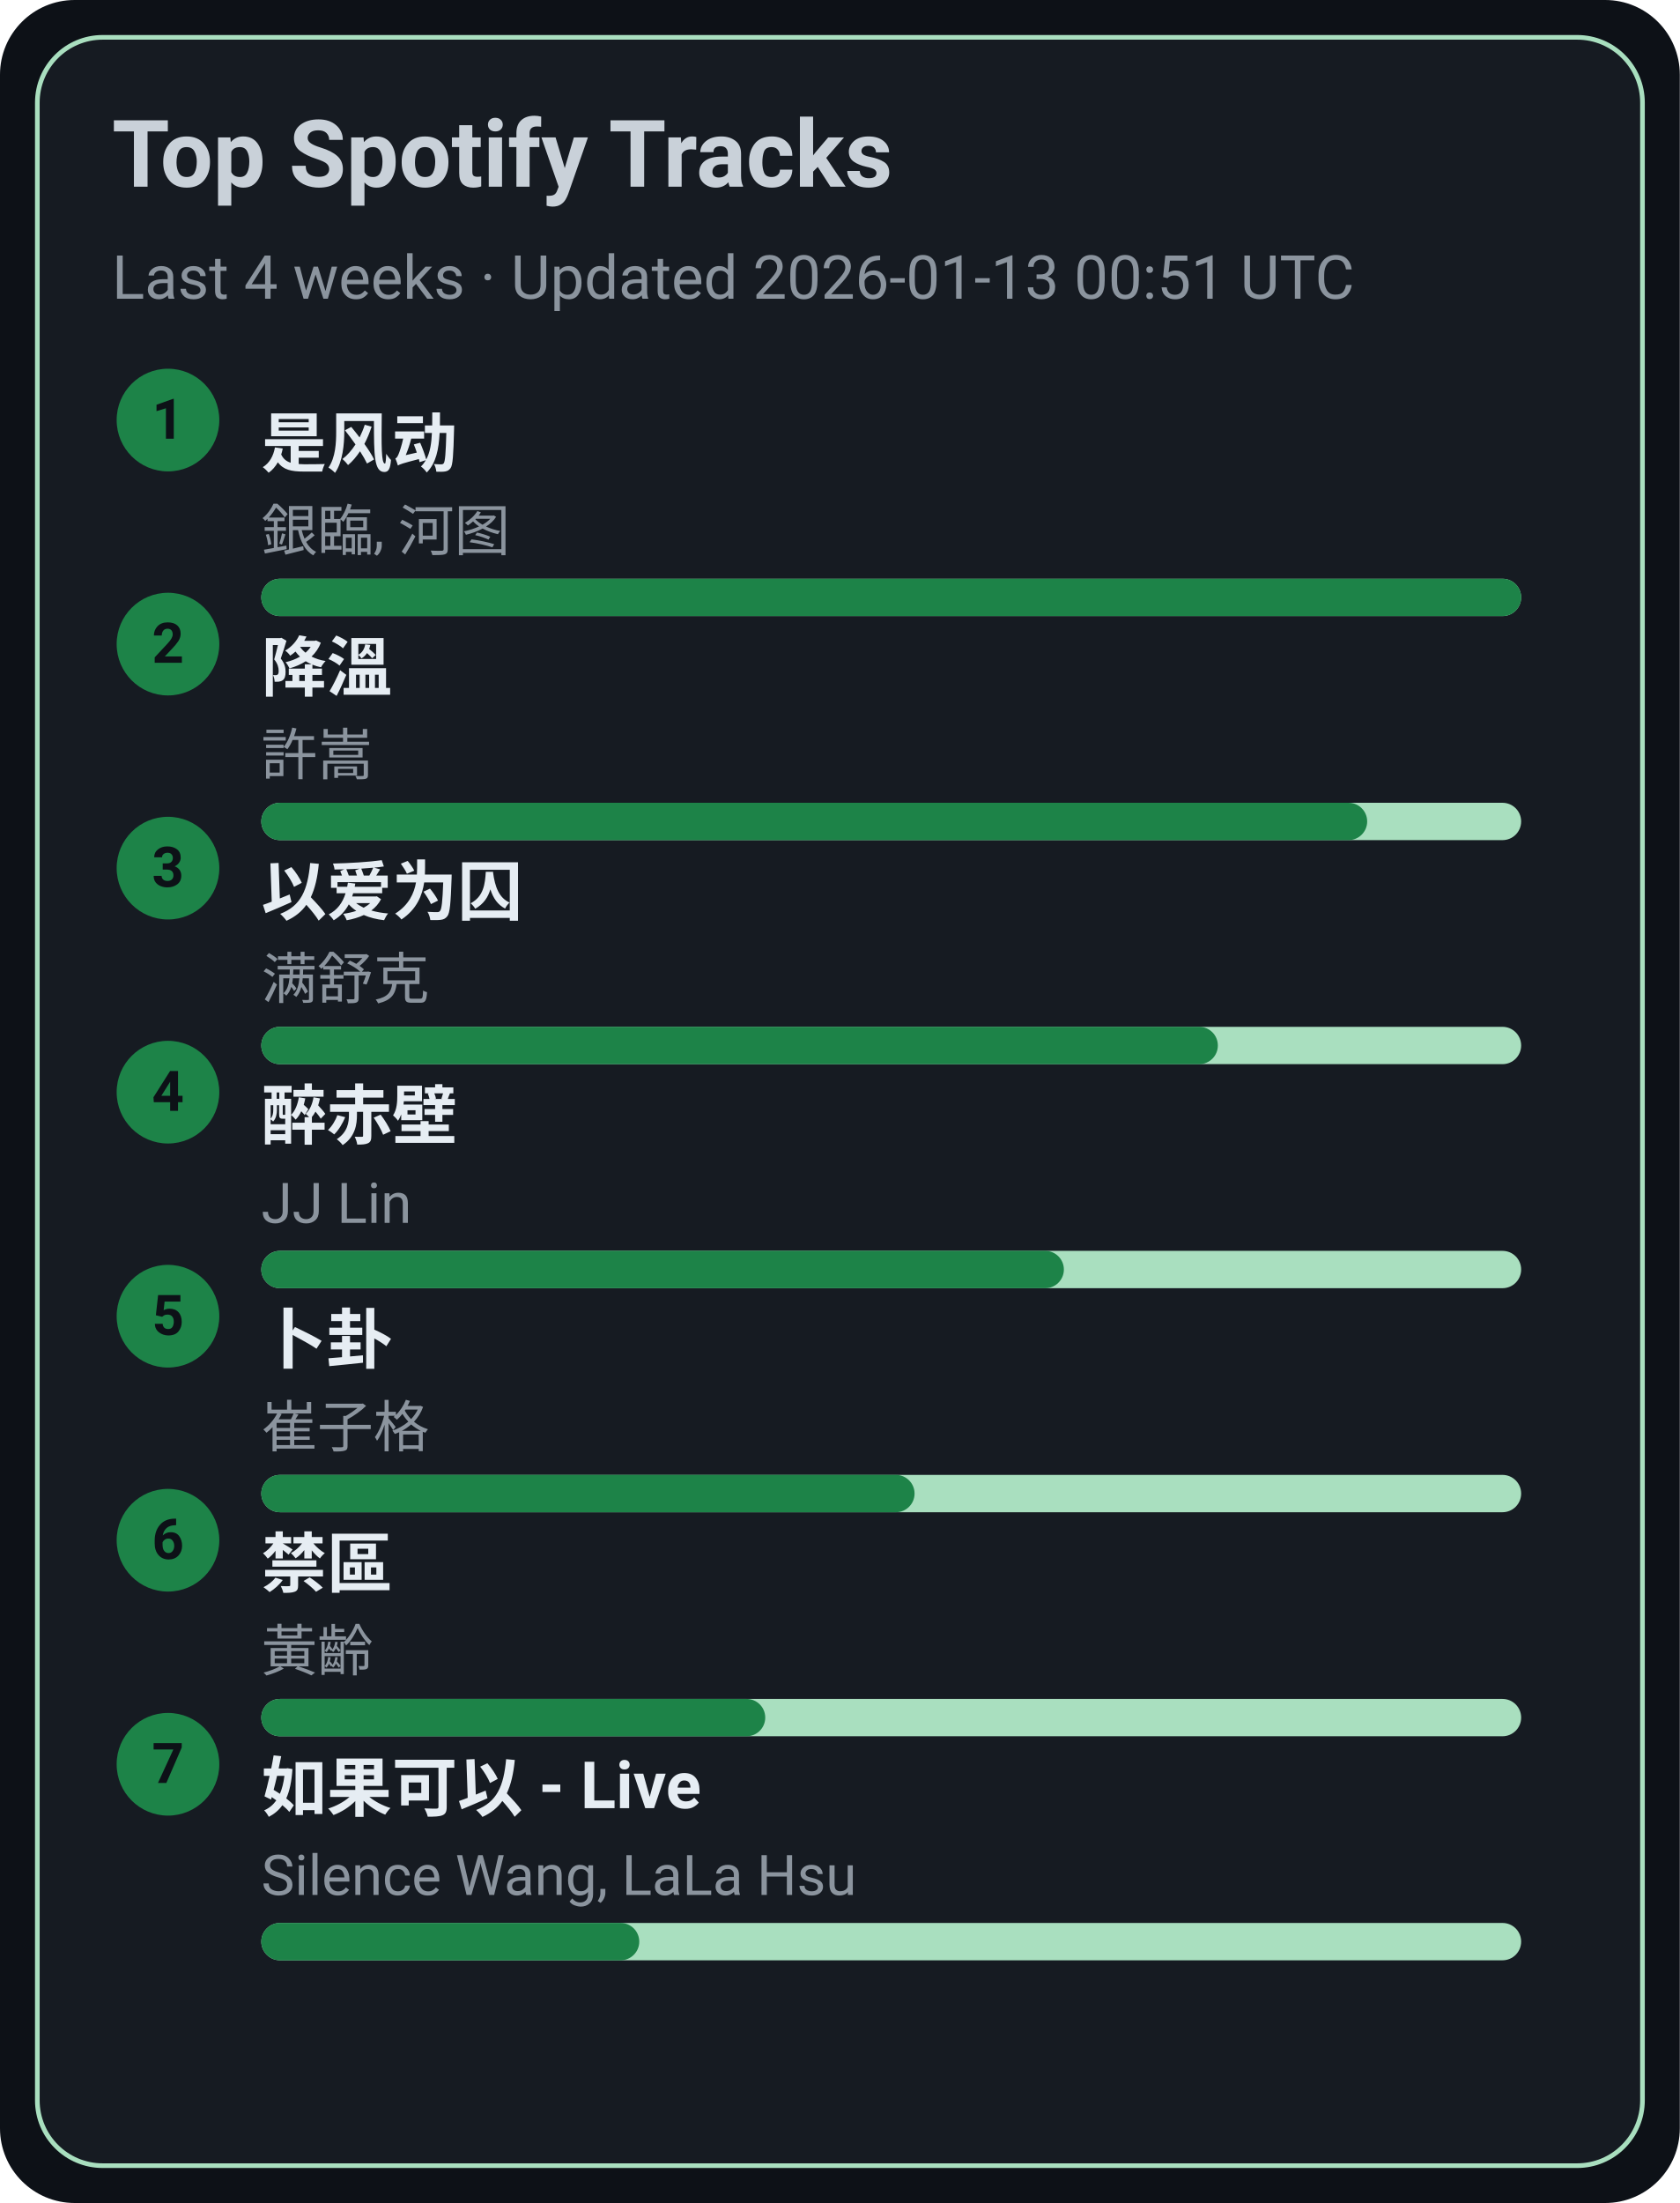
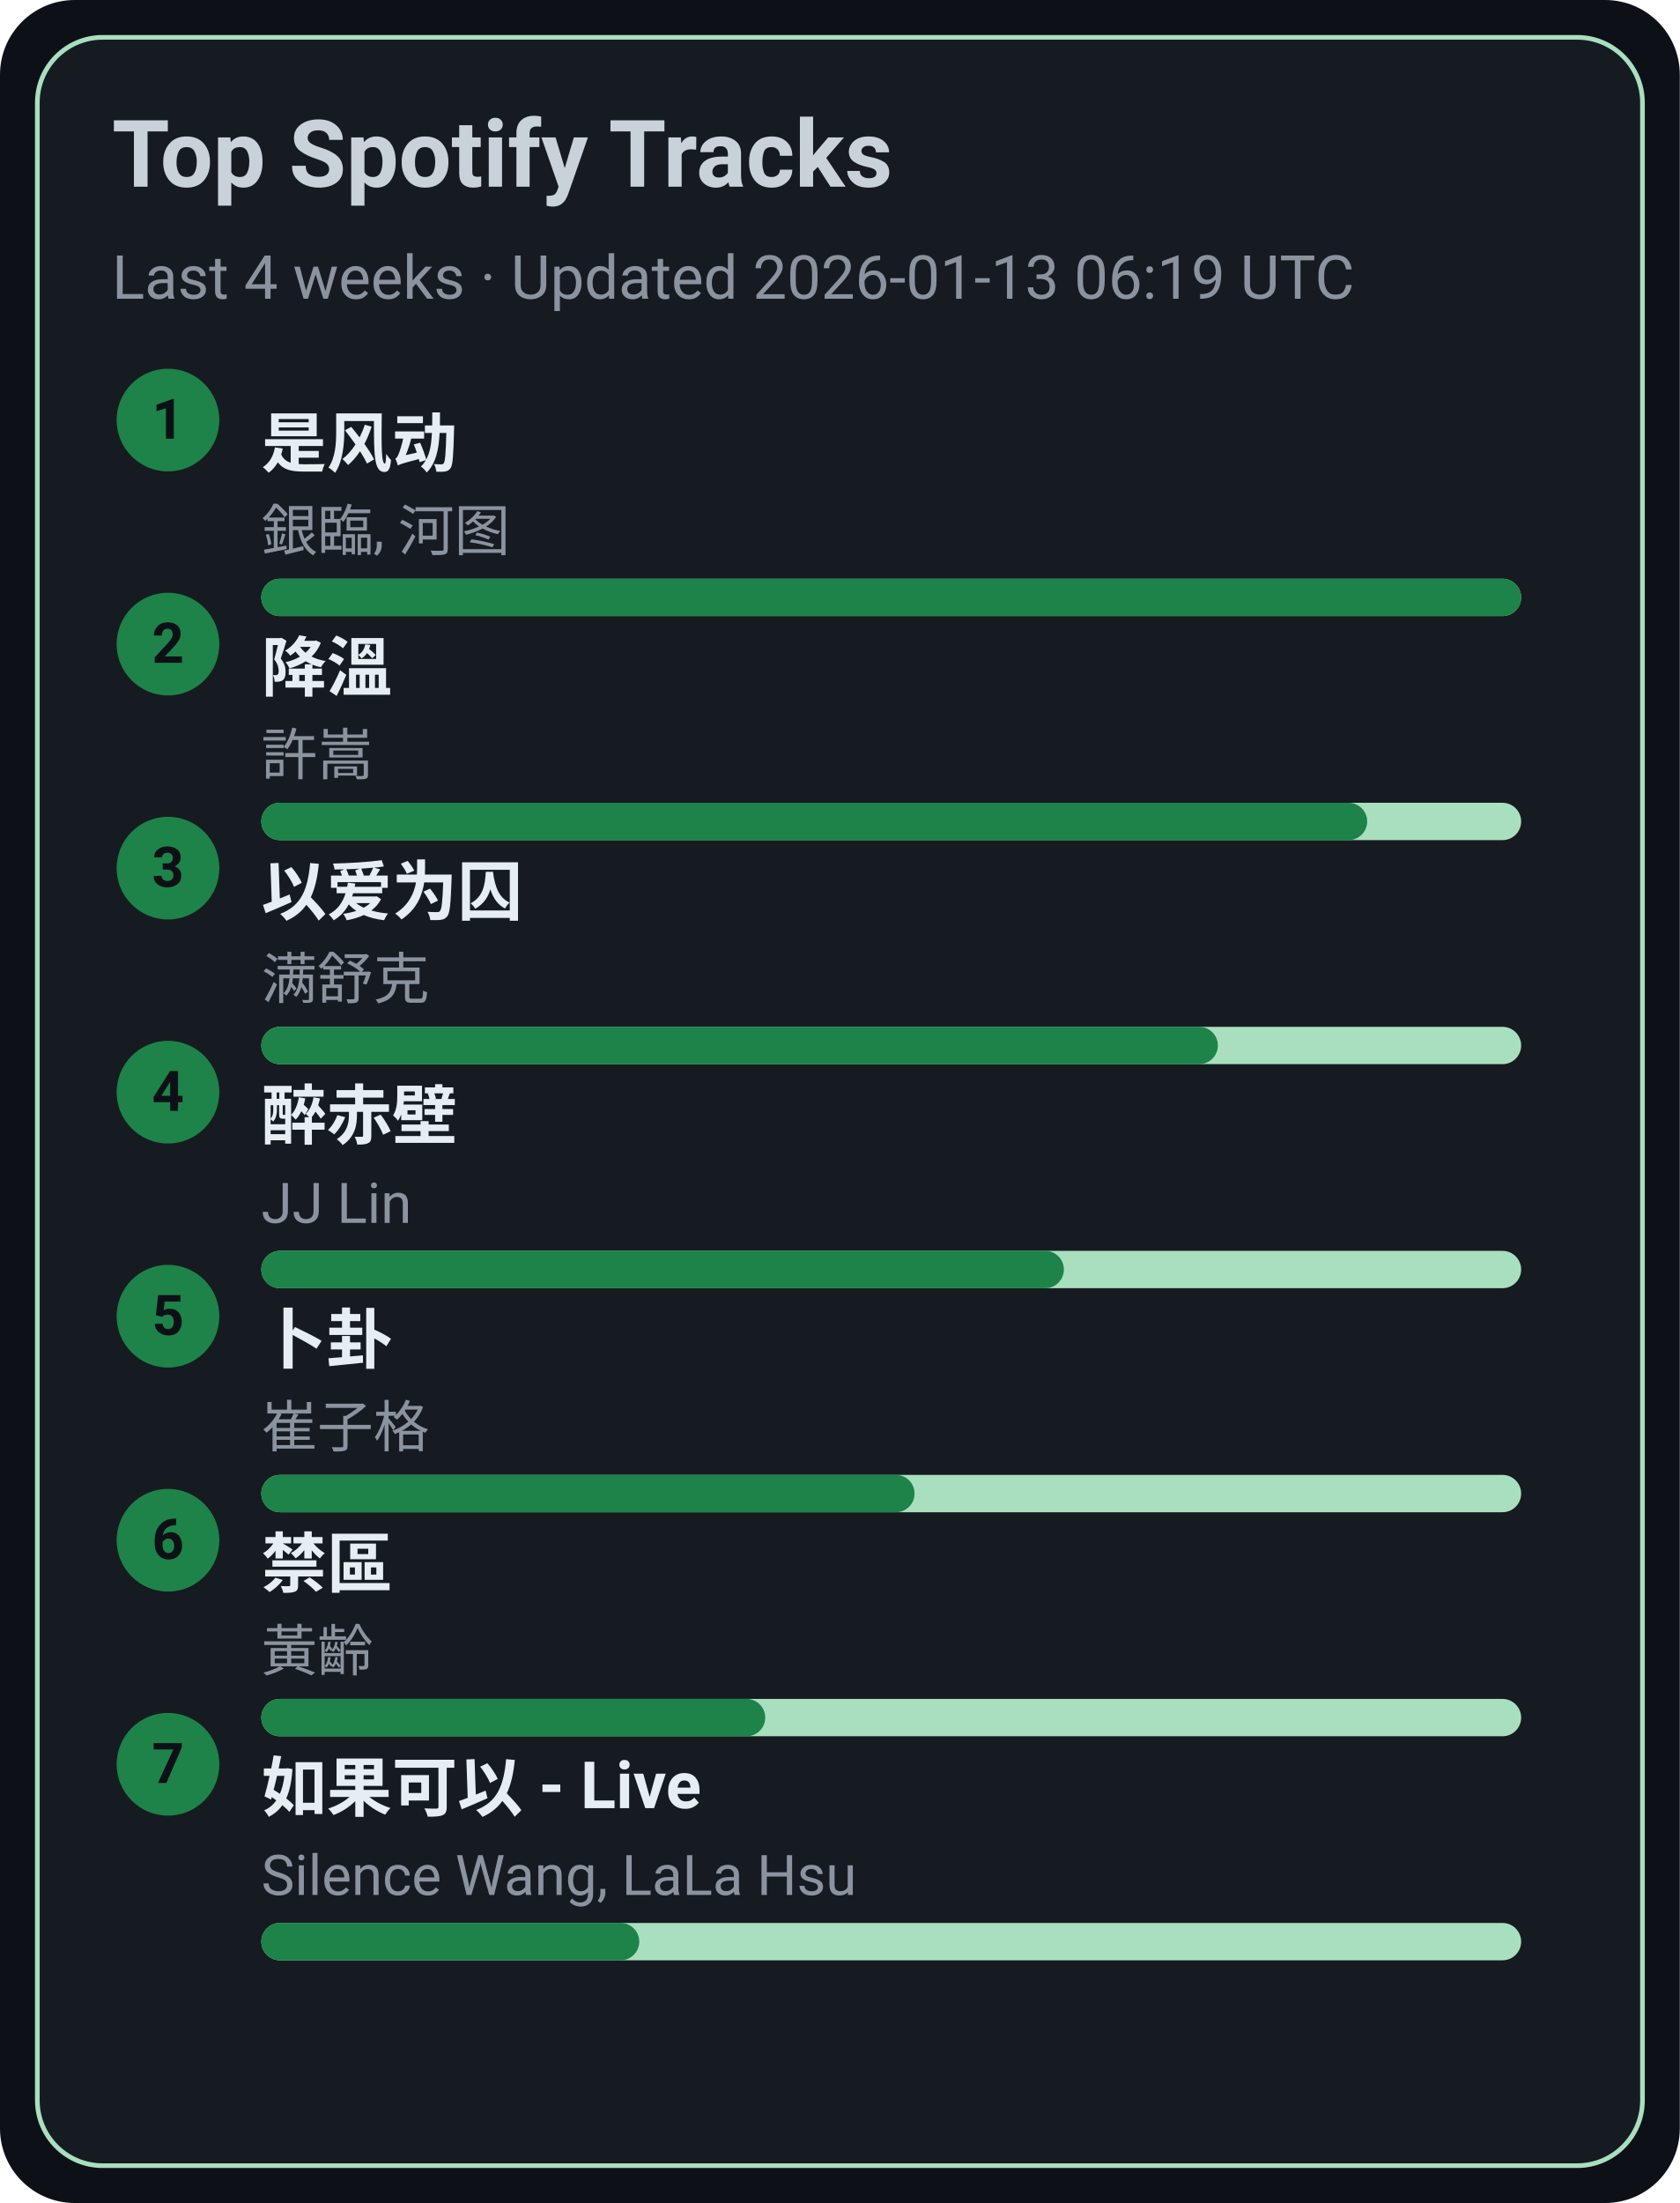
<svg xmlns="http://www.w3.org/2000/svg" width="360" height="472" viewBox="0 0 360 472">
  <style>text{font-family:-apple-system,BlinkMacSystemFont,Segoe UI,Roboto,Ubuntu,Helvetica Neue,Arial,Noto Sans,sans-serif}</style>
  <rect width="360" height="472" rx="16" fill="#0d1117" />
  <rect x="8" y="8" width="344" height="456" rx="14" fill="#161b22" stroke="#A9DFBF" />
  <text x="24" y="40" font-size="20" fill="#c9d1d9" font-weight="600">Top Spotify Tracks</text>
-   <text x="24" y="64" font-size="13" fill="#8b949e">Last 4 weeks · Updated 2026-01-13 00:51 UTC</text>
+   <text x="24" y="64" font-size="13" fill="#8b949e">Last 4 weeks · Updated 2026-01-13 06:19 UTC</text>
  <circle cx="36" cy="90" r="11" fill="#1D8348" />
  <text x="36" y="94" text-anchor="middle" font-size="12" fill="#0d1117" font-weight="700">1</text>
  <a href="https://open.spotify.com/track/3lePQ8c4jq7bTePsXEmslh" target="_blank" rel="noopener noreferrer">
    <text x="56" y="100" font-size="14" fill="#e6edf3" font-weight="600">是风动</text>
  </a>
  <text x="56" y="118" font-size="12" fill="#8b949e">銀臨, 河图</text>
  <rect x="56" y="124" width="270" height="8" rx="4" fill="#A9DFBF" />
  <rect x="56" y="124" width="270" height="8" rx="4" fill="#1D8348" />
  <circle cx="36" cy="138" r="11" fill="#1D8348" />
  <text x="36" y="142" text-anchor="middle" font-size="12" fill="#0d1117" font-weight="700">2</text>
  <a href="https://open.spotify.com/track/2q9uhrOfyOnBa3oWR1PfYT" target="_blank" rel="noopener noreferrer">
    <text x="56" y="148" font-size="14" fill="#e6edf3" font-weight="600">降溫</text>
  </a>
  <text x="56" y="166" font-size="12" fill="#8b949e">許嵩</text>
  <rect x="56" y="172" width="270" height="8" rx="4" fill="#A9DFBF" />
  <rect x="56" y="172" width="237" height="8" rx="4" fill="#1D8348" />
  <circle cx="36" cy="186" r="11" fill="#1D8348" />
  <text x="36" y="190" text-anchor="middle" font-size="12" fill="#0d1117" font-weight="700">3</text>
  <a href="https://open.spotify.com/track/0RW2LEfGQK5BaIho6sSLqf" target="_blank" rel="noopener noreferrer">
    <text x="56" y="196" font-size="14" fill="#e6edf3" font-weight="600">以爱为囚</text>
  </a>
  <text x="56" y="214" font-size="12" fill="#8b949e">满舒克</text>
  <rect x="56" y="220" width="270" height="8" rx="4" fill="#A9DFBF" />
  <rect x="56" y="220" width="205" height="8" rx="4" fill="#1D8348" />
  <circle cx="36" cy="234" r="11" fill="#1D8348" />
  <text x="36" y="238" text-anchor="middle" font-size="12" fill="#0d1117" font-weight="700">4</text>
  <a href="https://open.spotify.com/track/69lAYqbyHL1A0gctdLd9WV" target="_blank" rel="noopener noreferrer">
    <text x="56" y="244" font-size="14" fill="#e6edf3" font-weight="600">醉赤壁</text>
  </a>
  <text x="56" y="262" font-size="12" fill="#8b949e">JJ Lin</text>
  <rect x="56" y="268" width="270" height="8" rx="4" fill="#A9DFBF" />
  <rect x="56" y="268" width="172" height="8" rx="4" fill="#1D8348" />
  <circle cx="36" cy="282" r="11" fill="#1D8348" />
  <text x="36" y="286" text-anchor="middle" font-size="12" fill="#0d1117" font-weight="700">5</text>
  <a href="https://open.spotify.com/track/4ToeYifpQaikbYa7krOD6s" target="_blank" rel="noopener noreferrer">
    <text x="56" y="292" font-size="14" fill="#e6edf3" font-weight="600">卜卦</text>
  </a>
  <text x="56" y="310" font-size="12" fill="#8b949e">崔子格</text>
  <rect x="56" y="316" width="270" height="8" rx="4" fill="#A9DFBF" />
  <rect x="56" y="316" width="140" height="8" rx="4" fill="#1D8348" />
  <circle cx="36" cy="330" r="11" fill="#1D8348" />
  <text x="36" y="334" text-anchor="middle" font-size="12" fill="#0d1117" font-weight="700">6</text>
  <a href="https://open.spotify.com/track/5HAMeMgu9hGL5a8ZwNz6cp" target="_blank" rel="noopener noreferrer">
    <text x="56" y="340" font-size="14" fill="#e6edf3" font-weight="600">禁區</text>
  </a>
  <text x="56" y="358" font-size="12" fill="#8b949e">黃齡</text>
  <rect x="56" y="364" width="270" height="8" rx="4" fill="#A9DFBF" />
  <rect x="56" y="364" width="108" height="8" rx="4" fill="#1D8348" />
  <circle cx="36" cy="378" r="11" fill="#1D8348" />
  <text x="36" y="382" text-anchor="middle" font-size="12" fill="#0d1117" font-weight="700">7</text>
  <a href="https://open.spotify.com/track/6IF65dJzfmPcX7jwDegwoo" target="_blank" rel="noopener noreferrer">
    <text x="56" y="388" font-size="14" fill="#e6edf3" font-weight="600">如果可以 - Live</text>
  </a>
  <text x="56" y="406" font-size="12" fill="#8b949e">Silence Wang, LaLa Hsu</text>
  <rect x="56" y="412" width="270" height="8" rx="4" fill="#A9DFBF" />
  <rect x="56" y="412" width="81" height="8" rx="4" fill="#1D8348" />
</svg>
